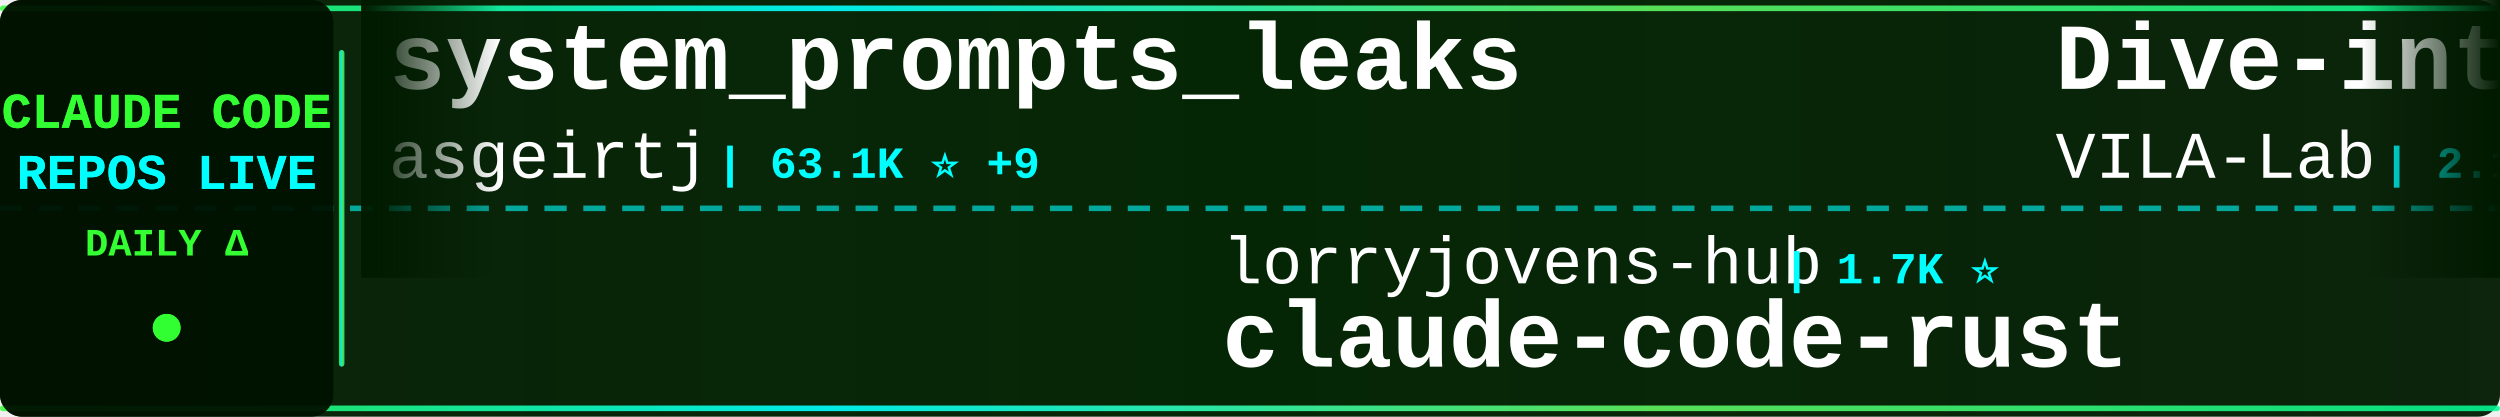
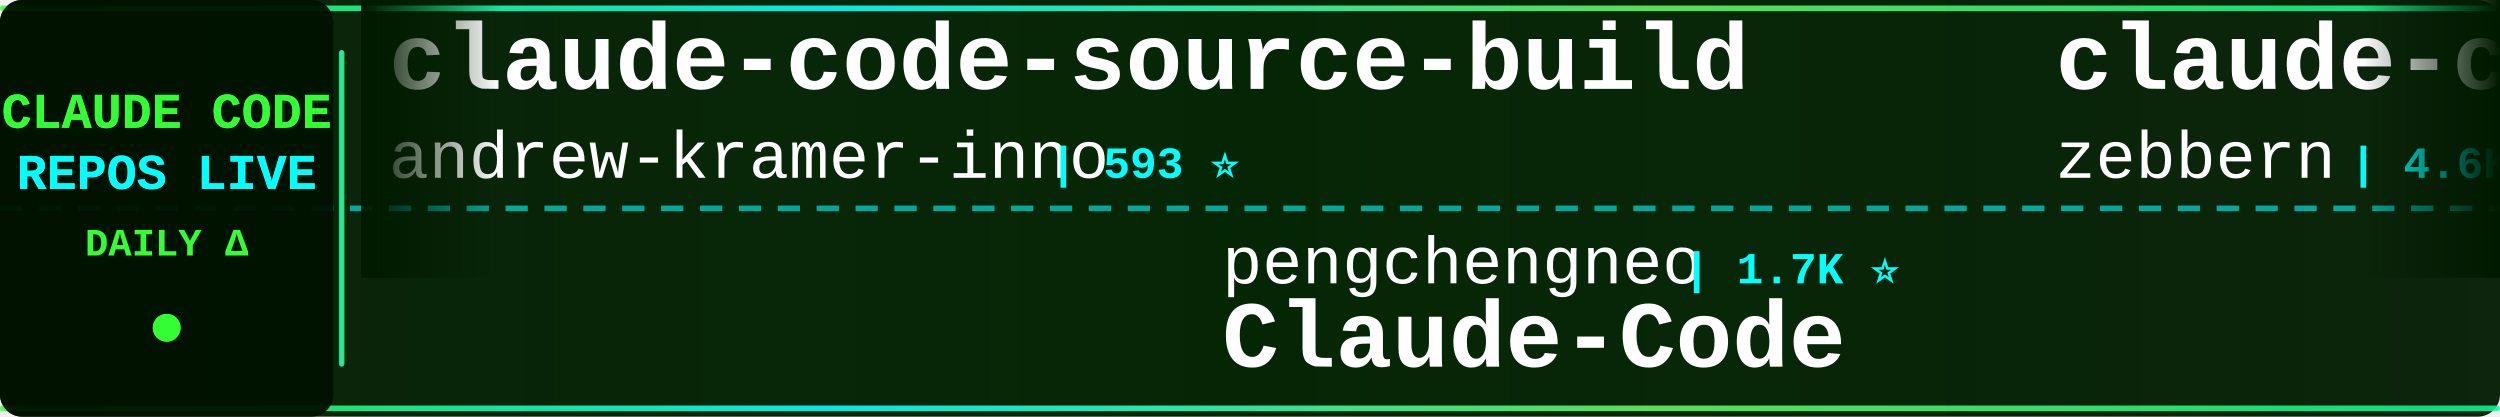
<svg xmlns="http://www.w3.org/2000/svg" width="900" height="150">
  <defs>
    <linearGradient id="tickerBg" x1="0%" y1="0%" x2="100%" y2="0%">
      <stop offset="0%" style="stop-color:#001a00;stop-opacity:0.95" />
      <stop offset="50%" style="stop-color:#002200;stop-opacity:0.98" />
      <stop offset="100%" style="stop-color:#001a00;stop-opacity:0.95" />
    </linearGradient>
    <linearGradient id="borderGrad" x1="0%" y1="0%" x2="100%" y2="0%">
      <stop offset="0%" style="stop-color:#33ff33;stop-opacity:0.85">
        <animate attributeName="stop-opacity" values="0.85;1;0.85" dur="2s" repeatCount="indefinite" />
      </stop>
      <stop offset="33%" style="stop-color:#00ffff;stop-opacity:0.9">
        <animate attributeName="stop-opacity" values="0.9;1;0.9" dur="2.2s" repeatCount="indefinite" />
      </stop>
      <stop offset="66%" style="stop-color:#66ff66;stop-opacity:0.85">
        <animate attributeName="stop-opacity" values="0.85;1;0.85" dur="1.8s" repeatCount="indefinite" />
      </stop>
      <stop offset="100%" style="stop-color:#00ff99;stop-opacity:0.85">
        <animate attributeName="stop-opacity" values="0.85;1;0.85" dur="2s" repeatCount="indefinite" />
      </stop>
    </linearGradient>
    <filter id="textGlow">
      <feGaussianBlur stdDeviation="0.1" result="coloredBlur" />
      <feMerge>
        <feMergeNode in="coloredBlur" />
        <feMergeNode in="SourceGraphic" />
      </feMerge>
    </filter>
    <filter id="metricGlow">
      <feGaussianBlur stdDeviation="0.2" result="coloredBlur" />
      <feMerge>
        <feMergeNode in="coloredBlur" />
        <feMergeNode in="SourceGraphic" />
      </feMerge>
    </filter>
    <linearGradient id="leftFade" x1="0%" y1="0%" x2="100%" y2="0%">
      <stop offset="0%" style="stop-color:#001a00;stop-opacity:1" />
      <stop offset="100%" style="stop-color:#001a00;stop-opacity:0" />
    </linearGradient>
    <linearGradient id="rightFade" x1="0%" y1="0%" x2="100%" y2="0%">
      <stop offset="0%" style="stop-color:#001a00;stop-opacity:0" />
      <stop offset="100%" style="stop-color:#001a00;stop-opacity:1" />
    </linearGradient>
  </defs>
  <rect width="900" height="150" fill="url(#tickerBg)" rx="8" />
  <rect x="0" y="2" width="900" height="2" fill="url(#borderGrad)" rx="1" />
  <rect x="0" y="146" width="900" height="2" fill="url(#borderGrad)" rx="1" />
  <line x1="0" y1="75" x2="900" y2="75" stroke="#00ffff" stroke-width="2" stroke-dasharray="8 6" opacity="0.6" />
  <rect x="0" y="0" width="120" height="150" fill="#001100" opacity="0.95" rx="8" />
  <text x="60" y="46" font-family="'Courier New', monospace" font-size="18" font-weight="bold" fill="#33ff33" text-anchor="middle" filter="url(#textGlow)">
    CLAUDE CODE
  </text>
  <text x="60" y="68" font-family="'Courier New', monospace" font-size="18" font-weight="bold" fill="#00ffff" text-anchor="middle" filter="url(#textGlow)">
    REPOS LIVE
  </text>
  <text x="60" y="92" font-family="'Courier New', monospace" font-size="14" font-weight="bold" fill="#33ff33" text-anchor="middle">
    DAILY Δ
  </text>
  <circle cx="60" cy="118" r="5" fill="#33ff33" filter="url(#metricGlow)">
    <animate attributeName="r" values="4;6;4" dur="1.5s" repeatCount="indefinite" />
    <animate attributeName="opacity" values="0.6;1;0.6" dur="1.5s" repeatCount="indefinite" />
  </circle>
  <rect x="122" y="18" width="2" height="114" fill="url(#borderGrad)" rx="1" />
  <clipPath id="tickerClip">
    <rect x="130" y="0" width="770" height="150" />
  </clipPath>
  <g clip-path="url(#tickerClip)">
    <g id="tickerItems">
      <animateTransform attributeName="transform" attributeType="XML" type="translate" from="0 0" to="-3000 0" dur="54s" repeatCount="indefinite" />
      <g transform="translate(0, 0)">
-         <text x="140" y="32" font-family="'Courier New', monospace" font-size="34" font-weight="bold" fill="#ffffff">system_prompts_leaks</text>
-         <text x="140" y="64" font-family="'Courier New', monospace" font-size="24" font-weight="normal" fill="#ffffff" opacity="1.0">asgeirtj</text>
-         <text x="258" y="64" font-family="'Courier New', monospace" font-size="16" font-weight="bold" fill="#00ffff"> | 63.1K ⭐ +9</text>
+         <text x="140" y="32" font-family="'Courier New', monospace" font-size="34" font-weight="bold" fill="#ffffff">claude-code-source-build</text>
+         <text x="140" y="64" font-family="'Courier New', monospace" font-size="24" font-weight="normal" fill="#ffffff" opacity="1.0">andrew-kramer-inno</text>
+         <text x="378" y="64" font-family="'Courier New', monospace" font-size="16" font-weight="bold" fill="#00ffff"> | 593 ⭐</text>
      </g>
      <g transform="translate(300, 0)">
-         <text x="140" y="102" font-family="'Courier New', monospace" font-size="24" font-weight="normal" fill="#ffffff" opacity="1.0">lorryjovens-hub</text>
-         <text x="342" y="102" font-family="'Courier New', monospace" font-size="16" font-weight="bold" fill="#00ffff"> | 1.7K ⭐</text>
-         <text x="140" y="132" font-family="'Courier New', monospace" font-size="34" font-weight="bold" fill="#ffffff">claude-code-rust</text>
+         <text x="140" y="102" font-family="'Courier New', monospace" font-size="24" font-weight="normal" fill="#ffffff" opacity="1.0">pengchengneo</text>
+         <text x="306" y="102" font-family="'Courier New', monospace" font-size="16" font-weight="bold" fill="#00ffff"> | 1.7K ⭐</text>
+         <text x="140" y="132" font-family="'Courier New', monospace" font-size="34" font-weight="bold" fill="#ffffff">Claude-Code</text>
      </g>
      <g transform="translate(600, 0)">
-         <text x="140" y="32" font-family="'Courier New', monospace" font-size="34" font-weight="bold" fill="#ffffff">Dive-into-Claude-Code</text>
-         <text x="140" y="64" font-family="'Courier New', monospace" font-size="24" font-weight="normal" fill="#ffffff" opacity="1.0">VILA-Lab</text>
-         <text x="258" y="64" font-family="'Courier New', monospace" font-size="16" font-weight="bold" fill="#00ffff"> | 2.1K ⭐ +1</text>
+         <text x="140" y="32" font-family="'Courier New', monospace" font-size="34" font-weight="bold" fill="#ffffff">claude-code-guide</text>
+         <text x="140" y="64" font-family="'Courier New', monospace" font-size="24" font-weight="normal" fill="#ffffff" opacity="1.0">zebbern</text>
+         <text x="246" y="64" font-family="'Courier New', monospace" font-size="16" font-weight="bold" fill="#00ffff"> | 4.6K ⭐</text>
      </g>
      <g transform="translate(900, 0)">
-         <text x="140" y="102" font-family="'Courier New', monospace" font-size="24" font-weight="normal" fill="#ffffff" opacity="1.0">JrCx7scC</text>
-         <text x="258" y="102" font-family="'Courier New', monospace" font-size="16" font-weight="bold" fill="#00ffff"> | 373 ⭐</text>
-         <text x="140" y="132" font-family="'Courier New', monospace" font-size="34" font-weight="bold" fill="#ffffff">claude-code-source</text>
+         <text x="140" y="102" font-family="'Courier New', monospace" font-size="24" font-weight="normal" fill="#ffffff" opacity="1.0">SeemSeam</text>
+         <text x="258" y="102" font-family="'Courier New', monospace" font-size="16" font-weight="bold" fill="#00ffff"> | 3.4K ⭐ +2</text>
+         <text x="140" y="132" font-family="'Courier New', monospace" font-size="34" font-weight="bold" fill="#ffffff">claude_codex_bridge</text>
      </g>
      <g transform="translate(1200, 0)">
-         <text x="140" y="32" font-family="'Courier New', monospace" font-size="34" font-weight="bold" fill="#ffffff">edmunds-claude-code</text>
-         <text x="140" y="64" font-family="'Courier New', monospace" font-size="24" font-weight="normal" fill="#ffffff" opacity="1.0">edmund-io</text>
-         <text x="270" y="64" font-family="'Courier New', monospace" font-size="16" font-weight="bold" fill="#00ffff"> | 1.5K ⭐</text>
+         <text x="140" y="32" font-family="'Courier New', monospace" font-size="34" font-weight="bold" fill="#ffffff">claude-code-infrastructu...</text>
+         <text x="140" y="64" font-family="'Courier New', monospace" font-size="24" font-weight="normal" fill="#ffffff" opacity="1.0">diet103</text>
+         <text x="246" y="64" font-family="'Courier New', monospace" font-size="16" font-weight="bold" fill="#00ffff"> | 10.0K ⭐</text>
      </g>
      <g transform="translate(1500, 0)">
-         <text x="140" y="102" font-family="'Courier New', monospace" font-size="24" font-weight="normal" fill="#ffffff" opacity="1.0">anthropics</text>
-         <text x="282" y="102" font-family="'Courier New', monospace" font-size="16" font-weight="bold" fill="#00ffff"> | 949 ⭐</text>
-         <text x="140" y="132" font-family="'Courier New', monospace" font-size="34" font-weight="bold" fill="#ffffff">claude-code-base-action</text>
+         <text x="140" y="102" font-family="'Courier New', monospace" font-size="24" font-weight="normal" fill="#ffffff" opacity="1.0">ChinaSiro</text>
+         <text x="270" y="102" font-family="'Courier New', monospace" font-size="16" font-weight="bold" fill="#00ffff"> | 9.6K ⭐ +1</text>
+         <text x="140" y="132" font-family="'Courier New', monospace" font-size="34" font-weight="bold" fill="#ffffff">claude-code-sourcemap</text>
      </g>
      <g transform="translate(1800, 0)">
-         <text x="140" y="32" font-family="'Courier New', monospace" font-size="34" font-weight="bold" fill="#ffffff">everything-claude-code-z...</text>
-         <text x="140" y="64" font-family="'Courier New', monospace" font-size="24" font-weight="normal" fill="#ffffff" opacity="1.0">xu-xiang</text>
-         <text x="258" y="64" font-family="'Courier New', monospace" font-size="16" font-weight="bold" fill="#00ffff"> | 1.9K ⭐ +1</text>
+         <text x="140" y="32" font-family="'Courier New', monospace" font-size="34" font-weight="bold" fill="#ffffff">claude-code-tudou</text>
+         <text x="140" y="64" font-family="'Courier New', monospace" font-size="24" font-weight="normal" fill="#ffffff" opacity="1.0">AICoderTudou</text>
+         <text x="306" y="64" font-family="'Courier New', monospace" font-size="16" font-weight="bold" fill="#00ffff"> | 496 ⭐</text>
      </g>
      <g transform="translate(2100, 0)">
        <text x="140" y="102" font-family="'Courier New', monospace" font-size="24" font-weight="normal" fill="#ffffff" opacity="1.0">nicedreamzapp</text>
        <text x="318" y="102" font-family="'Courier New', monospace" font-size="16" font-weight="bold" fill="#00ffff"> | 3.2K ⭐</text>
        <text x="140" y="132" font-family="'Courier New', monospace" font-size="34" font-weight="bold" fill="#ffffff">claude-code-local</text>
      </g>
      <g transform="translate(2400, 0)">
-         <text x="140" y="32" font-family="'Courier New', monospace" font-size="34" font-weight="bold" fill="#ffffff">everything-claude-code</text>
-         <text x="140" y="64" font-family="'Courier New', monospace" font-size="24" font-weight="normal" fill="#ffffff" opacity="1.0">WorldFlowAI</text>
-         <text x="294" y="64" font-family="'Courier New', monospace" font-size="16" font-weight="bold" fill="#00ffff"> | 1.3K ⭐ +2</text>
+         <text x="140" y="32" font-family="'Courier New', monospace" font-size="34" font-weight="bold" fill="#ffffff">claude-code-templates</text>
+         <text x="140" y="64" font-family="'Courier New', monospace" font-size="24" font-weight="normal" fill="#ffffff" opacity="1.0">davila7</text>
+         <text x="246" y="64" font-family="'Courier New', monospace" font-size="16" font-weight="bold" fill="#00ffff"> | 30.3K ⭐ +2</text>
      </g>
      <g transform="translate(2700, 0)">
-         <text x="140" y="102" font-family="'Courier New', monospace" font-size="24" font-weight="normal" fill="#ffffff" opacity="1.0">FlorianBruniaux</text>
-         <text x="342" y="102" font-family="'Courier New', monospace" font-size="16" font-weight="bold" fill="#00ffff"> | 5.7K ⭐</text>
-         <text x="140" y="132" font-family="'Courier New', monospace" font-size="34" font-weight="bold" fill="#ffffff">claude-code-ultimate-gui...</text>
+         <text x="140" y="102" font-family="'Courier New', monospace" font-size="24" font-weight="normal" fill="#ffffff" opacity="1.0">sugyan</text>
+         <text x="234" y="102" font-family="'Courier New', monospace" font-size="16" font-weight="bold" fill="#00ffff"> | 1.1K ⭐</text>
+         <text x="140" y="132" font-family="'Courier New', monospace" font-size="34" font-weight="bold" fill="#ffffff">claude-code-webui</text>
      </g>
      <g transform="translate(3000, 0)">
-         <text x="140" y="32" font-family="'Courier New', monospace" font-size="34" font-weight="bold" fill="#ffffff">system_prompts_leaks</text>
-         <text x="140" y="64" font-family="'Courier New', monospace" font-size="24" font-weight="normal" fill="#ffffff" opacity="1.0">asgeirtj</text>
-         <text x="258" y="64" font-family="'Courier New', monospace" font-size="16" font-weight="bold" fill="#00ffff"> | 63.1K ⭐ +9</text>
+         <text x="140" y="32" font-family="'Courier New', monospace" font-size="34" font-weight="bold" fill="#ffffff">claude-code-source-build</text>
+         <text x="140" y="64" font-family="'Courier New', monospace" font-size="24" font-weight="normal" fill="#ffffff" opacity="1.0">andrew-kramer-inno</text>
+         <text x="378" y="64" font-family="'Courier New', monospace" font-size="16" font-weight="bold" fill="#00ffff"> | 593 ⭐</text>
      </g>
      <g transform="translate(3300, 0)">
-         <text x="140" y="102" font-family="'Courier New', monospace" font-size="24" font-weight="normal" fill="#ffffff" opacity="1.0">lorryjovens-hub</text>
-         <text x="342" y="102" font-family="'Courier New', monospace" font-size="16" font-weight="bold" fill="#00ffff"> | 1.7K ⭐</text>
-         <text x="140" y="132" font-family="'Courier New', monospace" font-size="34" font-weight="bold" fill="#ffffff">claude-code-rust</text>
+         <text x="140" y="102" font-family="'Courier New', monospace" font-size="24" font-weight="normal" fill="#ffffff" opacity="1.0">pengchengneo</text>
+         <text x="306" y="102" font-family="'Courier New', monospace" font-size="16" font-weight="bold" fill="#00ffff"> | 1.7K ⭐</text>
+         <text x="140" y="132" font-family="'Courier New', monospace" font-size="34" font-weight="bold" fill="#ffffff">Claude-Code</text>
      </g>
      <g transform="translate(3600, 0)">
-         <text x="140" y="32" font-family="'Courier New', monospace" font-size="34" font-weight="bold" fill="#ffffff">Dive-into-Claude-Code</text>
-         <text x="140" y="64" font-family="'Courier New', monospace" font-size="24" font-weight="normal" fill="#ffffff" opacity="1.0">VILA-Lab</text>
-         <text x="258" y="64" font-family="'Courier New', monospace" font-size="16" font-weight="bold" fill="#00ffff"> | 2.1K ⭐ +1</text>
+         <text x="140" y="32" font-family="'Courier New', monospace" font-size="34" font-weight="bold" fill="#ffffff">claude-code-guide</text>
+         <text x="140" y="64" font-family="'Courier New', monospace" font-size="24" font-weight="normal" fill="#ffffff" opacity="1.0">zebbern</text>
+         <text x="246" y="64" font-family="'Courier New', monospace" font-size="16" font-weight="bold" fill="#00ffff"> | 4.6K ⭐</text>
      </g>
      <g transform="translate(3900, 0)">
-         <text x="140" y="102" font-family="'Courier New', monospace" font-size="24" font-weight="normal" fill="#ffffff" opacity="1.0">JrCx7scC</text>
-         <text x="258" y="102" font-family="'Courier New', monospace" font-size="16" font-weight="bold" fill="#00ffff"> | 373 ⭐</text>
-         <text x="140" y="132" font-family="'Courier New', monospace" font-size="34" font-weight="bold" fill="#ffffff">claude-code-source</text>
+         <text x="140" y="102" font-family="'Courier New', monospace" font-size="24" font-weight="normal" fill="#ffffff" opacity="1.0">SeemSeam</text>
+         <text x="258" y="102" font-family="'Courier New', monospace" font-size="16" font-weight="bold" fill="#00ffff"> | 3.4K ⭐ +2</text>
+         <text x="140" y="132" font-family="'Courier New', monospace" font-size="34" font-weight="bold" fill="#ffffff">claude_codex_bridge</text>
      </g>
    </g>
  </g>
  <rect x="130" y="0" width="50" height="100" fill="url(#leftFade)" />
  <rect x="850" y="0" width="50" height="100" fill="url(#rightFade)" />
</svg>
